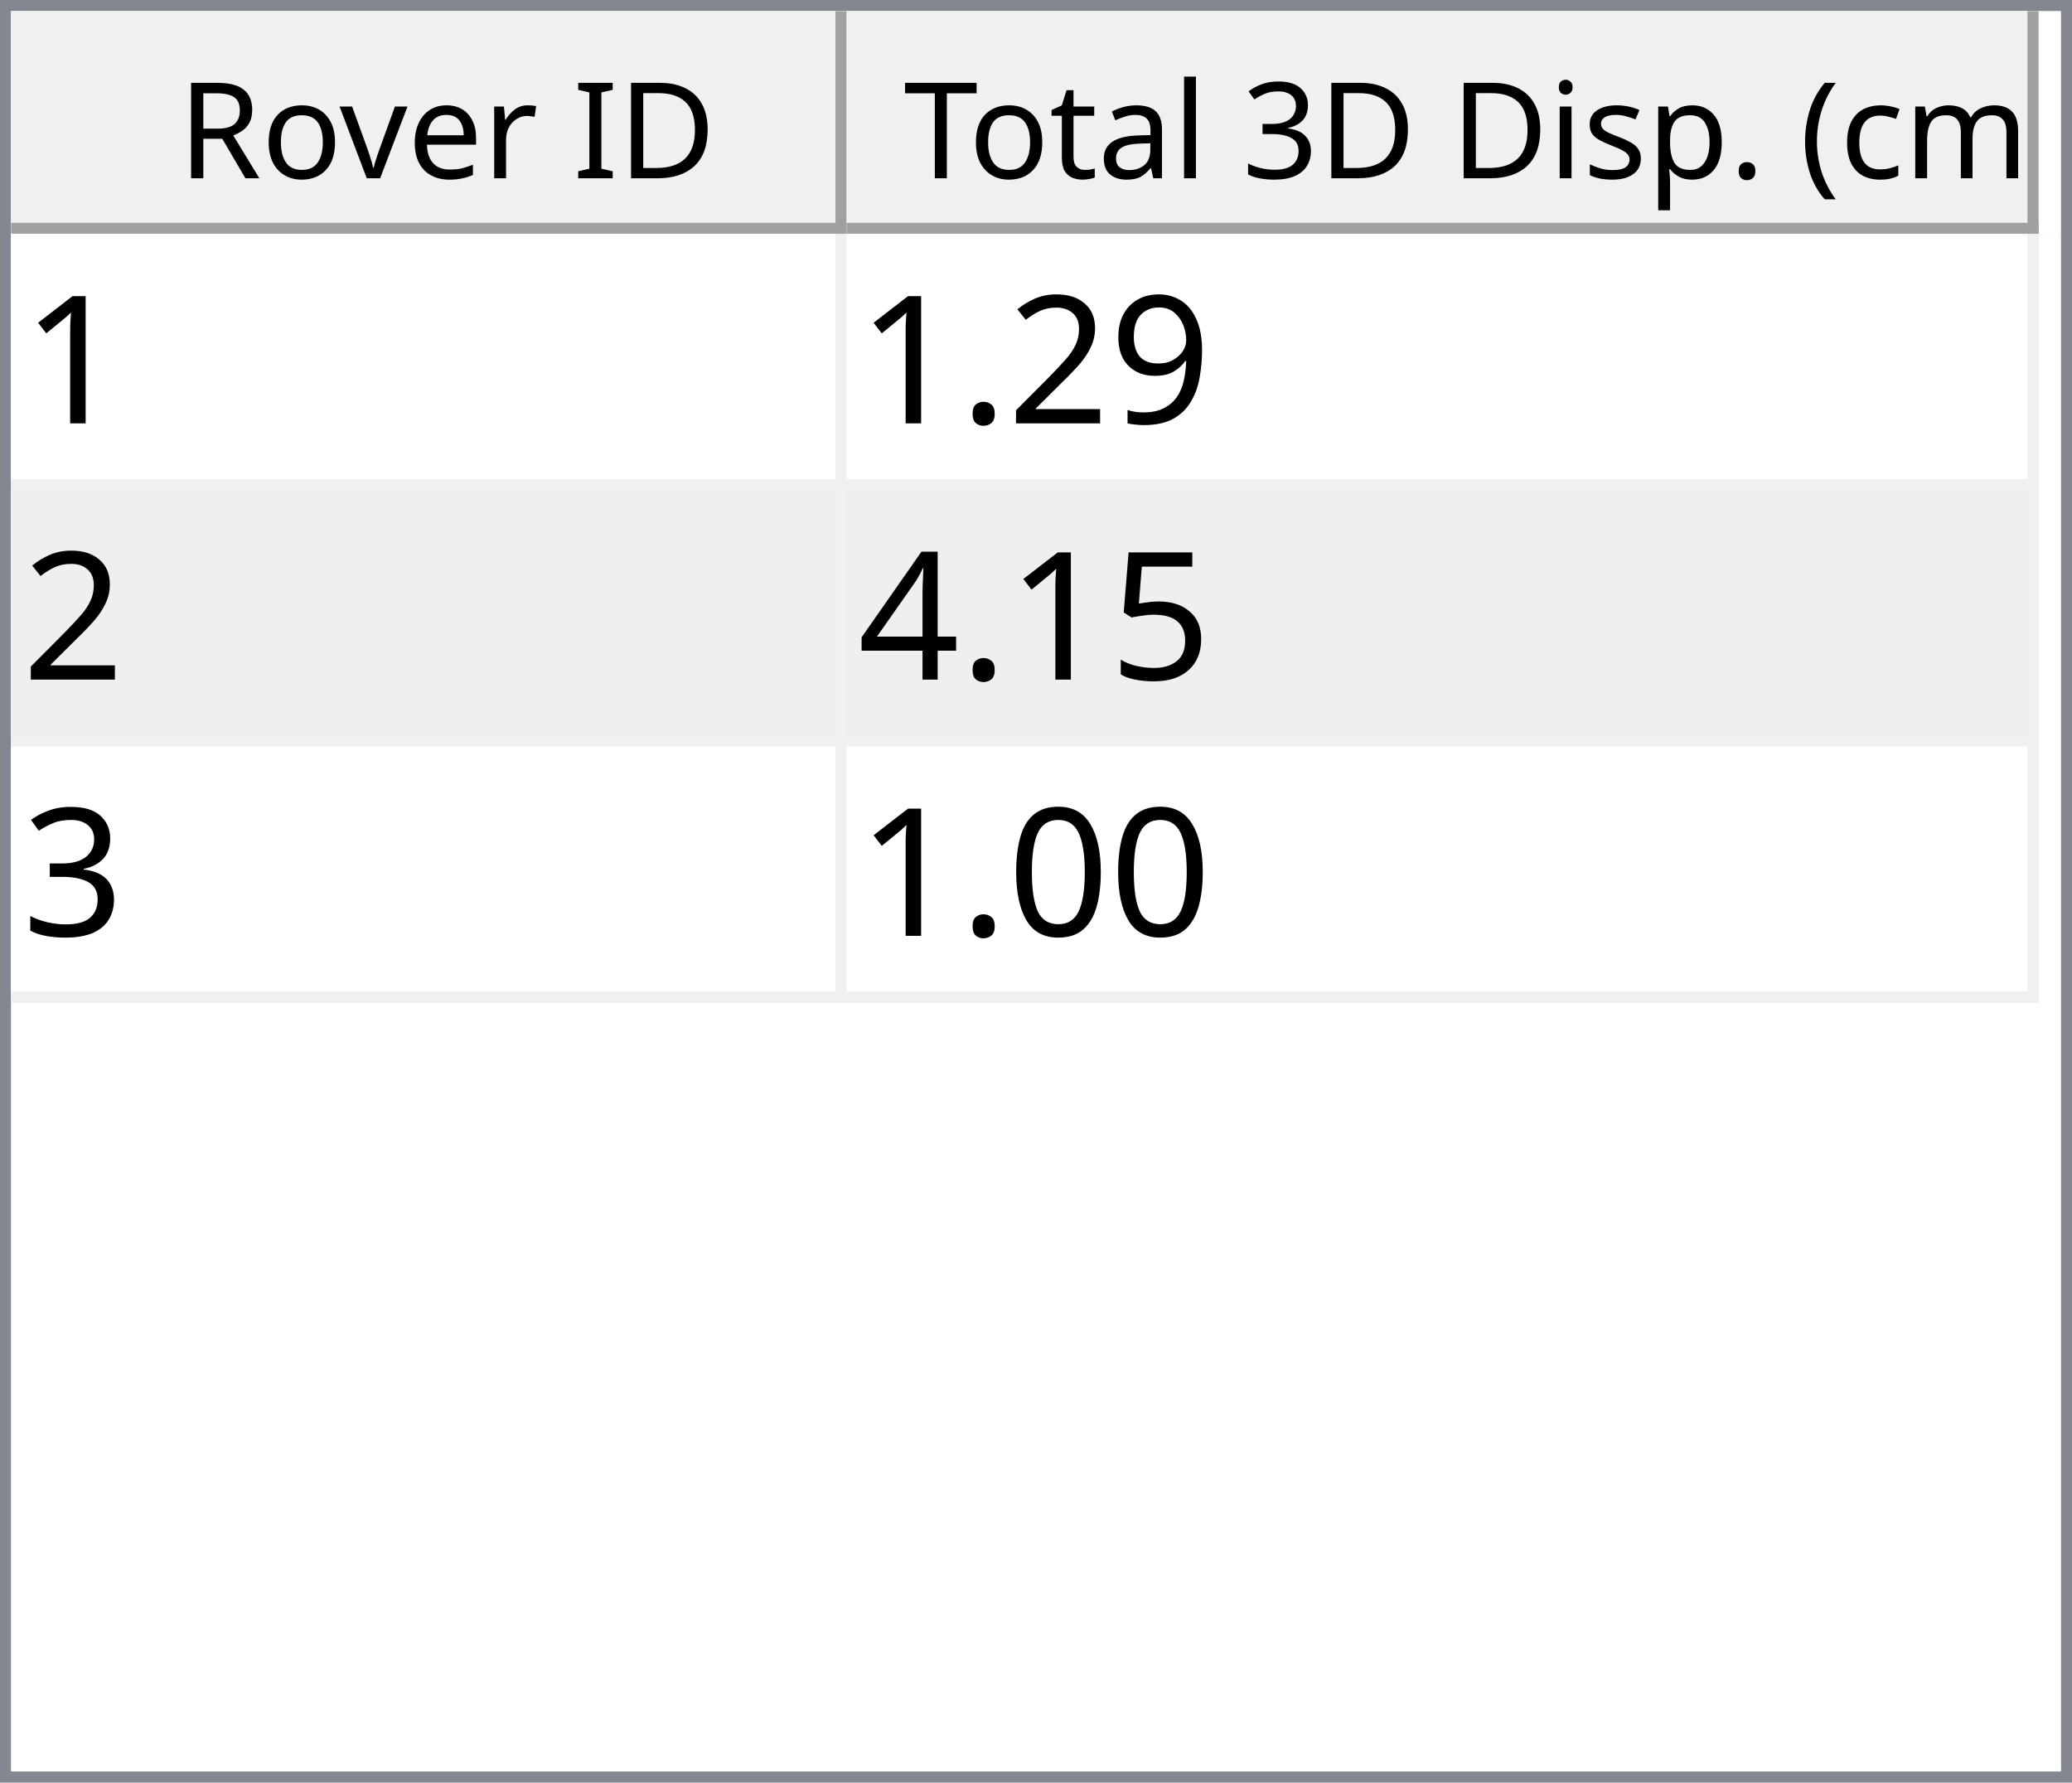
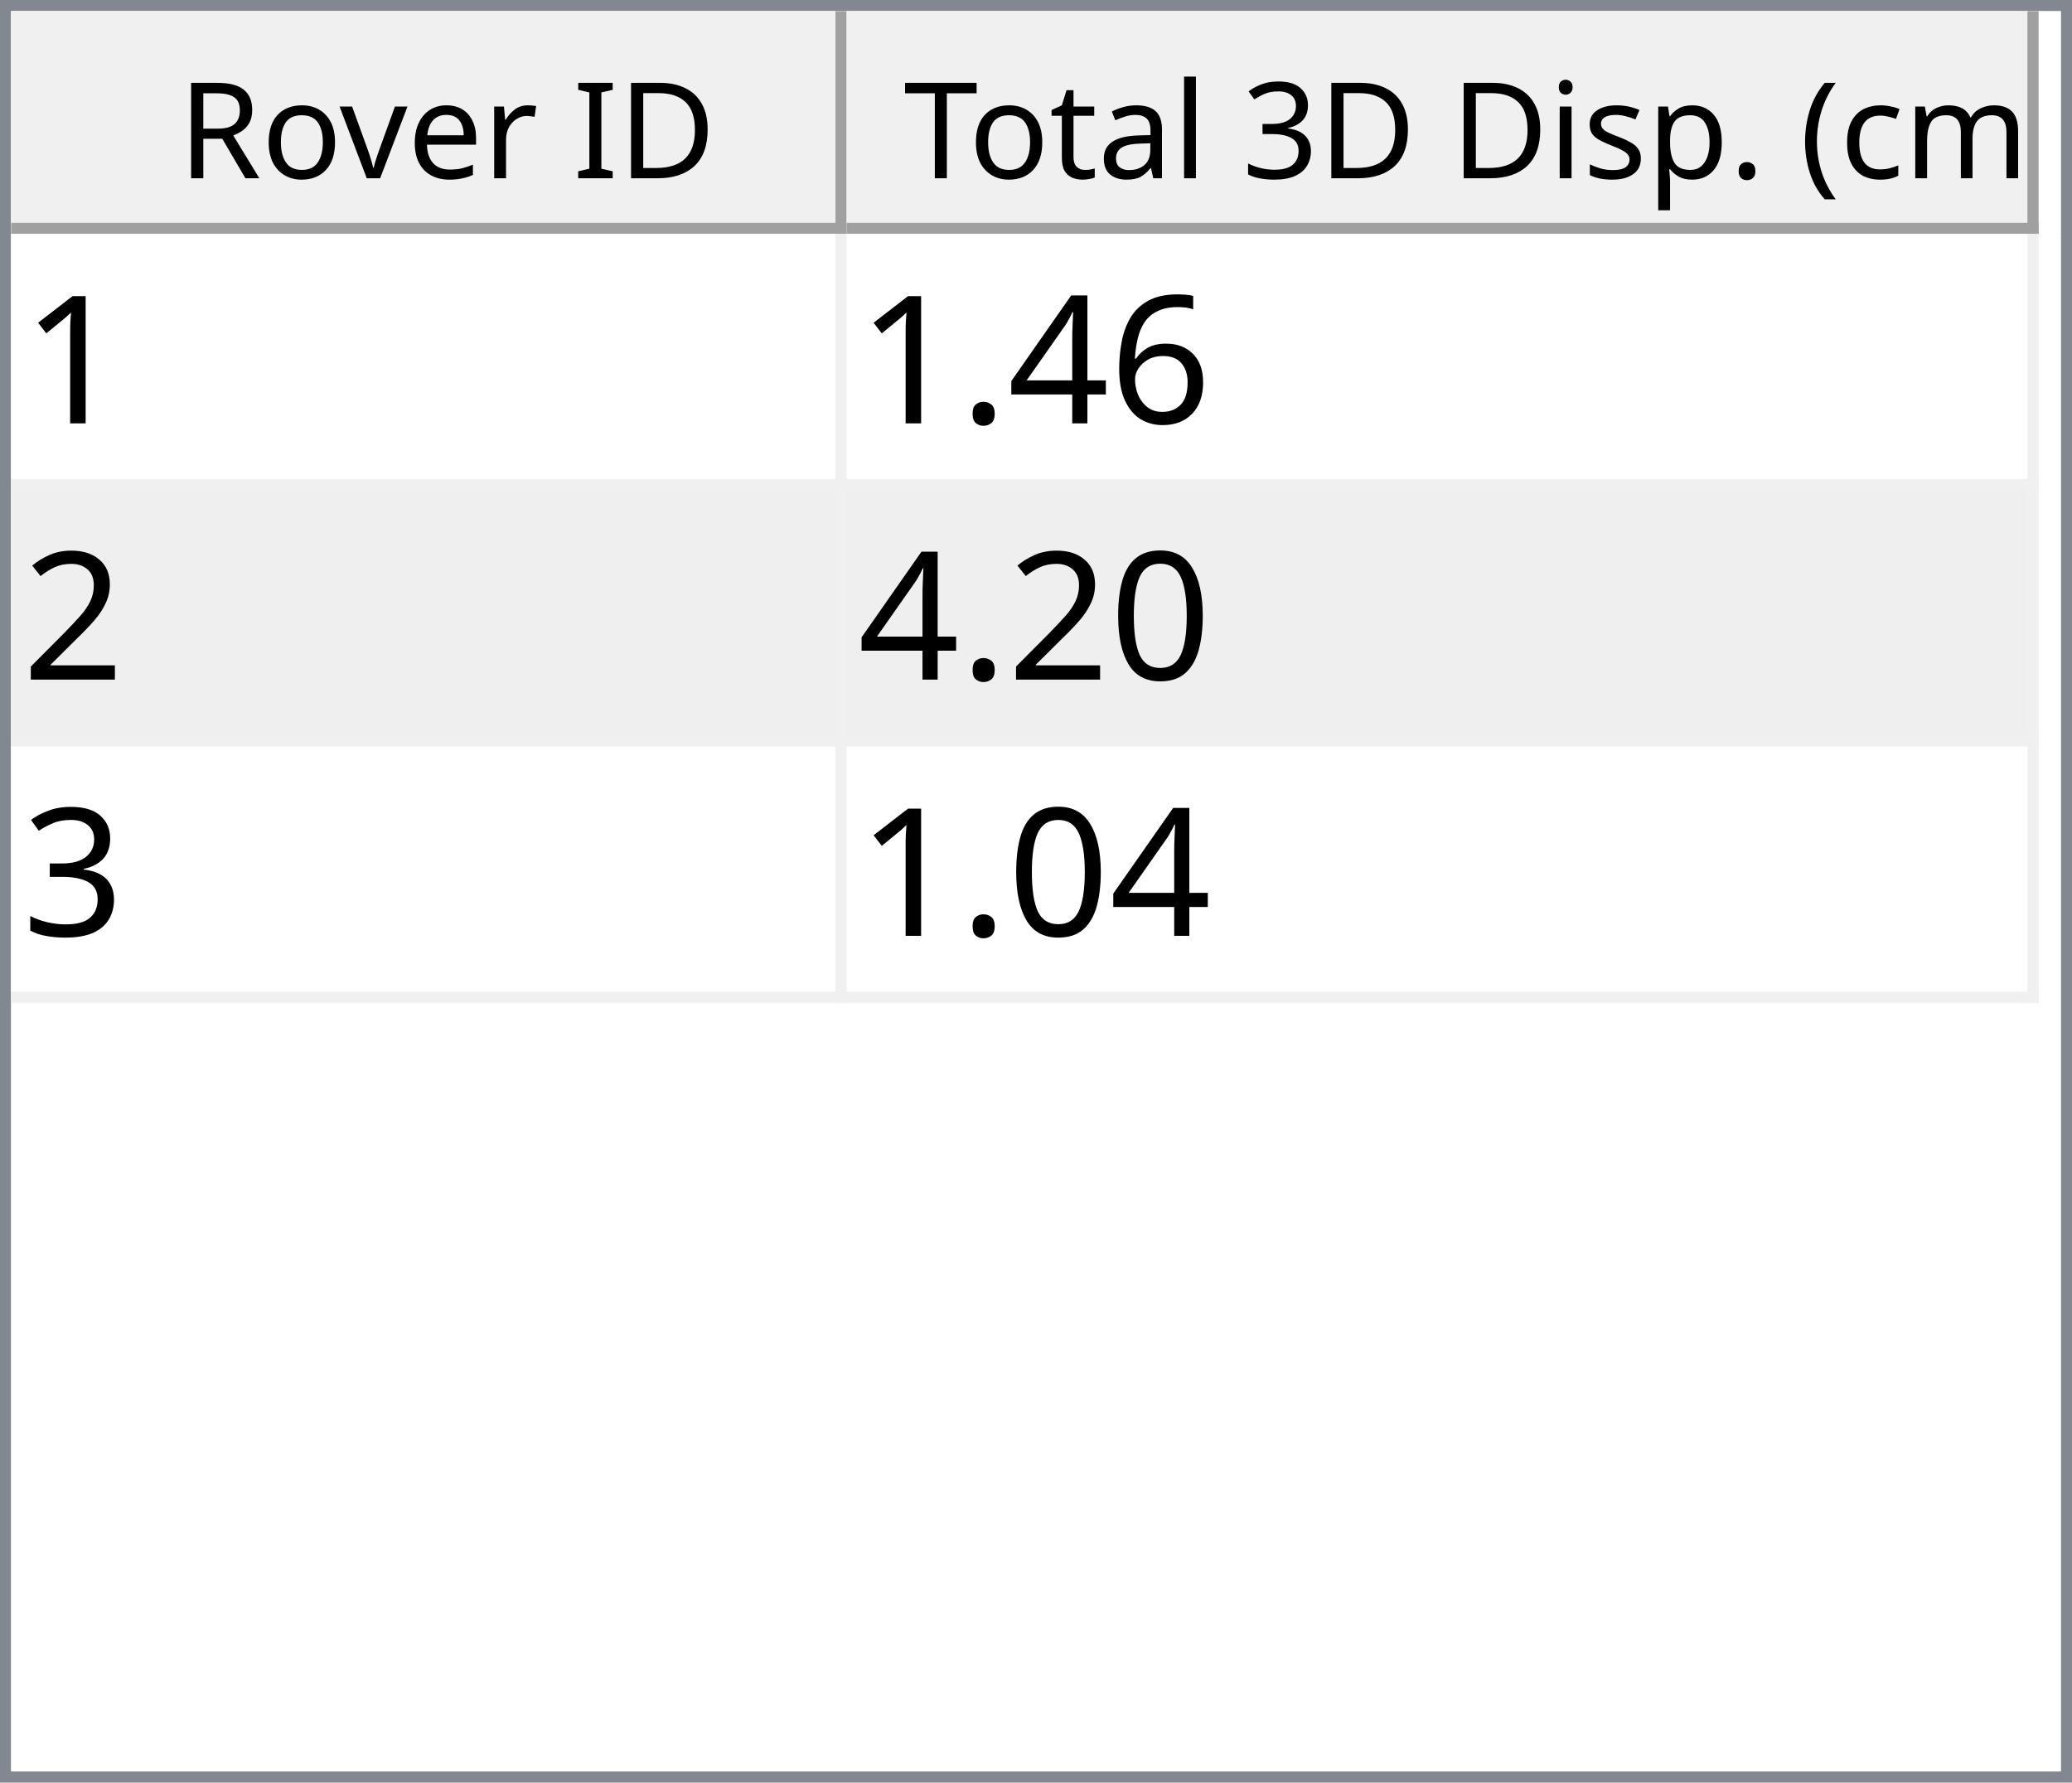
<svg xmlns="http://www.w3.org/2000/svg" style="fill-opacity:1; color-rendering:auto; color-interpolation:auto; text-rendering:auto; stroke:black; stroke-linecap:square; stroke-miterlimit:10; shape-rendering:auto; stroke-opacity:1; fill:black; stroke-dasharray:none; font-weight:normal; stroke-width:1; font-family:'Dialog'; font-style:normal; stroke-linejoin:miter; font-size:12px; stroke-dashoffset:0; image-rendering:auto;" width="186" height="160">
  <defs id="genericDefs" />
  <g>
    <defs id="defs1">
      <clipPath clipPathUnits="userSpaceOnUse" id="clipPath1">
        <path d="M0 0 L186 0 L186 160 L0 160 L0 0 Z" />
      </clipPath>
      <clipPath clipPathUnits="userSpaceOnUse" id="clipPath2">
        <path d="M0 0 L0 160 L186 160 L186 0 Z" />
      </clipPath>
      <clipPath clipPathUnits="userSpaceOnUse" id="clipPath3">
        <path d="M0 0 L0 20 L184 20 L184 0 Z" />
      </clipPath>
      <clipPath clipPathUnits="userSpaceOnUse" id="clipPath4">
        <path d="M0 0 L0 20 L75 20 L75 0 Z" />
      </clipPath>
      <clipPath clipPathUnits="userSpaceOnUse" id="clipPath5">
        <path d="M1 1 L1 19 L74 19 L74 1 Z" />
      </clipPath>
      <clipPath clipPathUnits="userSpaceOnUse" id="clipPath6">
        <path d="M0 0 L0 18 L73 18 L73 0 Z" />
      </clipPath>
      <clipPath clipPathUnits="userSpaceOnUse" id="clipPath7">
        <path d="M-0.5 -0.5 L-0.5 19.5 L74.5 19.5 L74.5 -0.5 Z" />
      </clipPath>
      <clipPath clipPathUnits="userSpaceOnUse" id="clipPath8">
        <path d="M0 0 L0 20 L107 20 L107 0 Z" />
      </clipPath>
      <clipPath clipPathUnits="userSpaceOnUse" id="clipPath9">
        <path d="M1 1 L1 19 L106 19 L106 1 Z" />
      </clipPath>
      <clipPath clipPathUnits="userSpaceOnUse" id="clipPath10">
        <path d="M0 0 L0 18 L105 18 L105 0 Z" />
      </clipPath>
      <clipPath clipPathUnits="userSpaceOnUse" id="clipPath11">
        <path d="M-0.5 -0.5 L-0.5 19.5 L106.5 19.5 L106.5 -0.5 Z" />
      </clipPath>
      <clipPath clipPathUnits="userSpaceOnUse" id="clipPath12">
        <path d="M0 0 L0 138 L184 138 L184 0 Z" />
      </clipPath>
      <clipPath clipPathUnits="userSpaceOnUse" id="clipPath13">
        <path d="M0 0 L0 69 L182 69 L182 0 Z" />
      </clipPath>
      <clipPath clipPathUnits="userSpaceOnUse" id="clipPath14">
        <path d="M-0.5 -0.5 L-0.5 68.5 L181.5 68.5 L181.5 -0.5 Z" />
      </clipPath>
      <clipPath clipPathUnits="userSpaceOnUse" id="clipPath15">
        <path d="M0 0 L0 22 L74 22 L74 0 Z" />
      </clipPath>
      <clipPath clipPathUnits="userSpaceOnUse" id="clipPath16">
        <path d="M0 0 L0 22 L106 22 L106 0 Z" />
      </clipPath>
      <font horiz-adv-x="64.551" id="font1">
        <font-face ascent="107.91" descent="25.098" units-per-em="100" style="font-style:normal; font-family:Segoe UI; font-weight:normal;" />
        <missing-glyph horiz-adv-x="64.551" d="M8.109 0 L8.109 68.266 L56.453 68.266 L56.453 0 L8.109 0 ZM15.328 7.234 L49.219 7.234 L49.219 61.031 L15.328 61.031 L15.328 7.234 Z" />
        <glyph unicode="D" horiz-adv-x="70.117" d="M9.188 0 L9.188 70.016 L28.516 70.016 Q65.531 70.016 65.531 35.891 Q65.531 19.672 55.25 9.836 Q44.969 0 27.734 0 L9.188 0 ZM17.391 62.594 L17.391 7.422 L27.828 7.422 Q41.609 7.422 49.273 14.797 Q56.938 22.172 56.938 35.688 Q56.938 62.594 28.328 62.594 L17.391 62.594 Z" />
        <glyph unicode="I" horiz-adv-x="26.611" d="M17.391 0 L9.188 0 L9.188 70.016 L17.391 70.016 L17.391 0 Z" />
        <glyph unicode=" " horiz-adv-x="27.393" d="" />
        <glyph unicode="r" horiz-adv-x="34.766" d="M34.188 41.891 Q32.078 43.5 28.125 43.5 Q23 43.5 19.555 38.672 Q16.109 33.844 16.109 25.484 L16.109 0 L8.109 0 L8.109 50 L16.109 50 L16.109 39.703 L16.312 39.703 Q18.016 44.969 21.531 47.922 Q25.047 50.875 29.391 50.875 Q32.516 50.875 34.188 50.203 L34.188 41.891 Z" />
        <glyph unicode="e" horiz-adv-x="52.295" d="M48.297 23 L12.984 23 Q13.188 14.656 17.484 10.109 Q21.781 5.562 29.297 5.562 Q37.75 5.562 44.828 11.141 L44.828 3.609 Q38.234 -1.172 27.391 -1.172 Q16.797 -1.172 10.742 5.641 Q4.688 12.453 4.688 24.812 Q4.688 36.469 11.305 43.82 Q17.922 51.172 27.734 51.172 Q37.547 51.172 42.922 44.828 Q48.297 38.484 48.297 27.203 L48.297 23 ZM40.094 29.781 Q40.047 36.719 36.75 40.578 Q33.453 44.438 27.594 44.438 Q21.922 44.438 17.969 40.383 Q14.016 36.328 13.094 29.781 L40.094 29.781 Z" />
        <glyph unicode="v" horiz-adv-x="47.9" d="M47.406 50 L27.484 0 L19.625 0 L0.688 50 L9.469 50 L22.172 13.672 Q23.578 9.672 23.922 6.688 L24.125 6.688 Q24.609 10.453 25.688 13.484 L38.969 50 L47.406 50 Z" />
        <glyph unicode="o" horiz-adv-x="58.594" d="M29 -1.172 Q17.922 -1.172 11.305 5.836 Q4.688 12.844 4.688 24.422 Q4.688 37.016 11.57 44.094 Q18.453 51.172 30.172 51.172 Q41.359 51.172 47.633 44.289 Q53.906 37.406 53.906 25.203 Q53.906 13.234 47.141 6.031 Q40.375 -1.172 29 -1.172 ZM29.594 44.438 Q21.875 44.438 17.383 39.188 Q12.891 33.938 12.891 24.703 Q12.891 15.828 17.43 10.695 Q21.969 5.562 29.594 5.562 Q37.359 5.562 41.531 10.594 Q45.703 15.625 45.703 24.906 Q45.703 34.281 41.531 39.359 Q37.359 44.438 29.594 44.438 Z" />
        <glyph unicode="R" horiz-adv-x="59.814" d="M59.375 0 L49.609 0 L37.891 19.625 Q36.281 22.359 34.766 24.289 Q33.25 26.219 31.664 27.438 Q30.078 28.656 28.25 29.219 Q26.422 29.781 24.125 29.781 L17.391 29.781 L17.391 0 L9.188 0 L9.188 70.016 L30.078 70.016 Q34.672 70.016 38.555 68.867 Q42.438 67.719 45.289 65.375 Q48.141 63.031 49.758 59.547 Q51.375 56.062 51.375 51.375 Q51.375 47.703 50.273 44.656 Q49.172 41.609 47.148 39.211 Q45.125 36.812 42.266 35.133 Q39.406 33.453 35.844 32.516 L35.844 32.328 Q37.594 31.547 38.891 30.547 Q40.188 29.547 41.359 28.18 Q42.531 26.812 43.68 25.078 Q44.828 23.344 46.234 21.047 L59.375 0 ZM17.391 62.594 L17.391 37.203 L28.516 37.203 Q31.594 37.203 34.203 38.133 Q36.812 39.062 38.719 40.797 Q40.625 42.531 41.703 45.047 Q42.781 47.562 42.781 50.688 Q42.781 56.297 39.141 59.445 Q35.5 62.594 28.609 62.594 L17.391 62.594 Z" />
        <glyph unicode=")" horiz-adv-x="30.176" d="M8.297 -15.922 L1.172 -15.922 Q16.406 2.344 16.406 26.812 Q16.406 51.469 1.078 70.016 L8.297 70.016 Q23.531 52.156 23.531 26.703 Q23.531 1.375 8.297 -15.922 Z" />
        <glyph unicode="m" horiz-adv-x="86.133" d="M79.109 0 L71.094 0 L71.094 28.719 Q71.094 37.016 68.531 40.727 Q65.969 44.438 59.906 44.438 Q54.781 44.438 51.195 39.75 Q47.609 35.062 47.609 28.516 L47.609 0 L39.594 0 L39.594 29.688 Q39.594 44.438 28.219 44.438 Q22.953 44.438 19.531 40.016 Q16.109 35.594 16.109 28.516 L16.109 0 L8.109 0 L8.109 50 L16.109 50 L16.109 42.094 L16.312 42.094 Q21.625 51.172 31.844 51.172 Q36.969 51.172 40.773 48.312 Q44.578 45.453 46 40.828 Q51.562 51.172 62.594 51.172 Q79.109 51.172 79.109 30.812 L79.109 0 Z" />
        <glyph unicode="c" horiz-adv-x="46.191" d="M42.188 2.297 Q36.422 -1.172 28.516 -1.172 Q17.828 -1.172 11.258 5.789 Q4.688 12.75 4.688 23.828 Q4.688 36.188 11.766 43.68 Q18.844 51.172 30.672 51.172 Q37.25 51.172 42.281 48.734 L42.281 40.531 Q36.719 44.438 30.375 44.438 Q22.703 44.438 17.797 38.945 Q12.891 33.453 12.891 24.516 Q12.891 15.719 17.508 10.641 Q22.125 5.562 29.891 5.562 Q36.422 5.562 42.188 9.906 L42.188 2.297 Z" />
        <glyph unicode="(" horiz-adv-x="30.176" d="M29.109 -15.922 L21.969 -15.922 Q6.844 1.375 6.844 26.703 Q6.844 52.156 21.969 70.016 L29.203 70.016 Q13.875 51.469 13.875 26.812 Q13.875 2.344 29.109 -15.922 Z" />
        <glyph unicode="." horiz-adv-x="21.68" d="M10.891 -1.078 Q8.641 -1.078 7.055 0.539 Q5.469 2.156 5.469 4.391 Q5.469 6.641 7.055 8.273 Q8.641 9.906 10.891 9.906 Q13.188 9.906 14.797 8.273 Q16.406 6.641 16.406 4.391 Q16.406 2.156 14.797 0.539 Q13.188 -1.078 10.891 -1.078 Z" />
        <glyph unicode="p" horiz-adv-x="58.789" d="M16.312 7.234 L16.109 7.234 L16.109 -23 L8.109 -23 L8.109 50 L16.109 50 L16.109 41.219 L16.312 41.219 Q22.219 51.172 33.594 51.172 Q43.266 51.172 48.688 44.461 Q54.109 37.75 54.109 26.469 Q54.109 13.922 48 6.375 Q41.891 -1.172 31.297 -1.172 Q21.578 -1.172 16.312 7.234 ZM16.109 27.391 L16.109 20.406 Q16.109 14.203 20.141 9.883 Q24.172 5.562 30.375 5.562 Q37.641 5.562 41.773 11.133 Q45.906 16.703 45.906 26.609 Q45.906 34.969 42.047 39.703 Q38.188 44.438 31.594 44.438 Q24.609 44.438 20.359 39.578 Q16.109 34.719 16.109 27.391 Z" />
        <glyph unicode="s" horiz-adv-x="42.432" d="M5.078 1.812 L5.078 10.406 Q11.625 5.562 19.484 5.562 Q30.031 5.562 30.031 12.594 Q30.031 14.594 29.125 15.992 Q28.219 17.391 26.68 18.461 Q25.141 19.531 23.07 20.383 Q21 21.234 18.609 22.172 Q15.281 23.484 12.766 24.828 Q10.25 26.172 8.57 27.859 Q6.891 29.547 6.031 31.695 Q5.172 33.844 5.172 36.719 Q5.172 40.234 6.789 42.945 Q8.406 45.656 11.086 47.484 Q13.766 49.312 17.211 50.242 Q20.656 51.172 24.312 51.172 Q30.812 51.172 35.938 48.922 L35.938 40.828 Q30.422 44.438 23.25 44.438 Q21 44.438 19.195 43.922 Q17.391 43.406 16.094 42.477 Q14.797 41.547 14.086 40.258 Q13.375 38.969 13.375 37.406 Q13.375 35.453 14.086 34.133 Q14.797 32.812 16.164 31.789 Q17.531 30.766 19.484 29.938 Q21.438 29.109 23.922 28.125 Q27.25 26.859 29.883 25.516 Q32.516 24.172 34.375 22.484 Q36.234 20.797 37.234 18.602 Q38.234 16.406 38.234 13.375 Q38.234 9.672 36.602 6.938 Q34.969 4.203 32.234 2.398 Q29.5 0.594 25.93 -0.289 Q22.359 -1.172 18.453 -1.172 Q10.75 -1.172 5.078 1.812 Z" />
        <glyph unicode="i" horiz-adv-x="24.219" d="M12.203 62.703 Q10.062 62.703 8.547 64.164 Q7.031 65.625 7.031 67.875 Q7.031 70.125 8.547 71.609 Q10.062 73.094 12.203 73.094 Q14.406 73.094 15.945 71.609 Q17.484 70.125 17.484 67.875 Q17.484 65.719 15.945 64.211 Q14.406 62.703 12.203 62.703 ZM16.109 0 L8.109 0 L8.109 50 L16.109 50 L16.109 0 Z" />
        <glyph unicode="3" horiz-adv-x="53.906" d="M46.531 19.828 Q46.531 15.094 44.75 11.211 Q42.969 7.328 39.719 4.57 Q36.469 1.812 31.93 0.297 Q27.391 -1.219 21.922 -1.219 Q11.922 -1.219 6 2.594 L6 11.188 Q13.094 5.609 22.219 5.609 Q25.875 5.609 28.828 6.539 Q31.781 7.469 33.906 9.227 Q36.031 10.984 37.18 13.477 Q38.328 15.969 38.328 19.094 Q38.328 32.812 18.797 32.812 L12.984 32.812 L12.984 39.594 L18.5 39.594 Q35.797 39.594 35.797 52.484 Q35.797 64.406 22.609 64.406 Q15.188 64.406 8.688 59.422 L8.688 67.188 Q15.375 71.188 24.609 71.188 Q29 71.188 32.57 69.969 Q36.141 68.75 38.68 66.555 Q41.219 64.359 42.609 61.281 Q44 58.203 44 54.5 Q44 40.672 30.031 36.719 L30.031 36.531 Q33.594 36.141 36.625 34.797 Q39.656 33.453 41.852 31.305 Q44.047 29.156 45.289 26.25 Q46.531 23.344 46.531 19.828 Z" />
        <glyph unicode="l" horiz-adv-x="24.219" d="M16.109 0 L8.109 0 L8.109 74.031 L16.109 74.031 L16.109 0 Z" />
        <glyph unicode="a" horiz-adv-x="50.879" d="M43.891 0 L35.891 0 L35.891 7.812 L35.688 7.812 Q30.469 -1.172 20.312 -1.172 Q12.844 -1.172 8.617 2.781 Q4.391 6.734 4.391 13.281 Q4.391 27.297 20.906 29.594 L35.891 31.688 Q35.891 44.438 25.594 44.438 Q16.547 44.438 9.281 38.281 L9.281 46.484 Q16.656 51.172 26.266 51.172 Q43.891 51.172 43.891 32.516 L43.891 0 ZM35.891 25.297 L23.828 23.641 Q18.266 22.859 15.43 20.875 Q12.594 18.891 12.594 13.875 Q12.594 10.203 15.211 7.883 Q17.828 5.562 22.172 5.562 Q28.125 5.562 32.008 9.742 Q35.891 13.922 35.891 20.312 L35.891 25.297 Z" />
        <glyph unicode="t" horiz-adv-x="33.887" d="M31.297 0.484 Q28.469 -1.078 23.828 -1.078 Q10.688 -1.078 10.688 13.578 L10.688 43.172 L2.094 43.172 L2.094 50 L10.688 50 L10.688 62.203 L18.703 64.797 L18.703 50 L31.297 50 L31.297 43.172 L18.703 43.172 L18.703 14.984 Q18.703 9.969 20.414 7.82 Q22.125 5.672 26.078 5.672 Q29.109 5.672 31.297 7.328 L31.297 0.484 Z" />
        <glyph unicode="T" horiz-adv-x="52.393" d="M50.594 62.594 L30.375 62.594 L30.375 0 L22.172 0 L22.172 62.594 L2 62.594 L2 70.016 L50.594 70.016 L50.594 62.594 Z" />
      </font>
      <font horiz-adv-x="75.0" id="font2">
        <font-face ascent="100.537" descent="21.973" units-per-em="100" style="font-style:normal; font-family:sans-serif; font-weight:normal;" />
        <missing-glyph horiz-adv-x="75.0" d="M12.5 0 L12.5 62.5 L62.5 62.5 L62.5 0 L12.5 0 ZM14.062 1.562 L60.938 1.562 L60.938 60.938 L14.062 60.938 L14.062 1.562 Z" />
        <glyph unicode="1" horiz-adv-x="55.615" d="M37.25 0 L28.469 0 L28.469 56 Q25.297 52.984 20.141 49.953 Q14.984 46.922 10.891 45.406 L10.891 53.906 Q18.266 57.375 23.781 62.305 Q29.297 67.234 31.594 71.875 L37.25 71.875 L37.25 0 Z" />
-         <glyph unicode="9" horiz-adv-x="55.615" d="M5.469 16.547 L13.922 17.328 Q14.984 11.375 18.016 8.688 Q21.047 6 25.781 6 Q29.828 6 32.883 7.859 Q35.938 9.719 37.891 12.82 Q39.844 15.922 41.164 21.195 Q42.484 26.469 42.484 31.938 Q42.484 32.516 42.438 33.688 Q39.797 29.5 35.234 26.883 Q30.672 24.266 25.344 24.266 Q16.453 24.266 10.305 30.711 Q4.156 37.156 4.156 47.703 Q4.156 58.594 10.578 65.234 Q17 71.875 26.656 71.875 Q33.641 71.875 39.43 68.117 Q45.219 64.359 48.219 57.398 Q51.219 50.438 51.219 37.25 Q51.219 23.531 48.242 15.406 Q45.266 7.281 39.383 3.031 Q33.5 -1.219 25.594 -1.219 Q17.188 -1.219 11.867 3.445 Q6.547 8.109 5.469 16.547 ZM41.453 48.141 Q41.453 55.719 37.43 60.156 Q33.406 64.594 27.734 64.594 Q21.875 64.594 17.531 59.812 Q13.188 55.031 13.188 47.406 Q13.188 40.578 17.312 36.305 Q21.438 32.031 27.484 32.031 Q33.594 32.031 37.523 36.305 Q41.453 40.578 41.453 48.141 Z" />
+         <glyph unicode="6" horiz-adv-x="55.615" d="M49.75 54.047 L41.016 53.375 Q39.844 58.547 37.703 60.891 Q34.125 64.656 28.906 64.656 Q24.703 64.656 21.531 62.312 Q17.391 59.281 14.992 53.469 Q12.594 47.656 12.5 36.922 Q15.672 41.75 20.266 44.094 Q24.859 46.438 29.891 46.438 Q38.672 46.438 44.852 39.969 Q51.031 33.5 51.031 23.25 Q51.031 16.5 48.125 10.719 Q45.219 4.938 40.141 1.859 Q35.062 -1.219 28.609 -1.219 Q17.625 -1.219 10.695 6.859 Q3.766 14.938 3.766 33.5 Q3.766 54.25 11.422 63.672 Q18.109 71.875 29.438 71.875 Q37.891 71.875 43.289 67.141 Q48.688 62.406 49.75 54.047 ZM13.875 23.188 Q13.875 18.656 15.797 14.508 Q17.719 10.359 21.188 8.18 Q24.656 6 28.469 6 Q34.031 6 38.039 10.492 Q42.047 14.984 42.047 22.703 Q42.047 30.125 38.086 34.398 Q34.125 38.672 28.125 38.672 Q22.172 38.672 18.023 34.398 Q13.875 30.125 13.875 23.188 Z" />
+         <glyph unicode="4" horiz-adv-x="55.615" d="M32.328 0 L32.328 17.141 L1.266 17.141 L1.266 25.203 L33.938 71.578 L41.109 71.578 L41.109 25.203 L50.781 25.203 L50.781 17.141 L41.109 17.141 L41.109 0 L32.328 0 ZM32.328 25.203 L32.328 57.469 L9.906 25.203 L32.328 25.203 Z" />
+         <glyph unicode="." horiz-adv-x="27.783" d="M9.078 0 L9.078 10.016 L19.094 10.016 L19.094 0 L9.078 0 Z" />
        <glyph unicode="2" horiz-adv-x="55.615" d="M50.344 8.453 L50.344 0 L3.031 0 Q2.938 3.172 4.047 6.109 Q5.859 10.938 9.836 15.625 Q13.812 20.312 21.344 26.469 Q33.016 36.031 37.117 41.625 Q41.219 47.219 41.219 52.203 Q41.219 57.422 37.477 61.008 Q33.734 64.594 27.734 64.594 Q21.391 64.594 17.578 60.789 Q13.766 56.984 13.719 50.25 L4.688 51.172 Q5.609 61.281 11.664 66.578 Q17.719 71.875 27.938 71.875 Q38.234 71.875 44.242 66.164 Q50.25 60.453 50.25 52 Q50.25 47.703 48.492 43.555 Q46.734 39.406 42.656 34.812 Q38.578 30.219 29.109 22.219 Q21.188 15.578 18.945 13.211 Q16.703 10.844 15.234 8.453 L50.344 8.453 Z" />
-         <glyph unicode="." horiz-adv-x="27.783" d="M9.078 0 L9.078 10.016 L19.094 10.016 L19.094 0 L9.078 0 Z" />
-         <glyph unicode="5" horiz-adv-x="55.615" d="M4.156 18.75 L13.375 19.531 Q14.406 12.797 18.141 9.398 Q21.875 6 27.156 6 Q33.5 6 37.891 10.789 Q42.281 15.578 42.281 23.484 Q42.281 31 38.062 35.352 Q33.844 39.703 27 39.703 Q22.75 39.703 19.336 37.773 Q15.922 35.844 13.969 32.766 L5.719 33.844 L12.641 70.609 L48.25 70.609 L48.25 62.203 L19.672 62.203 L15.828 42.969 Q22.266 47.469 29.344 47.469 Q38.719 47.469 45.164 40.969 Q51.609 34.469 51.609 24.266 Q51.609 14.547 45.953 7.469 Q39.062 -1.219 27.156 -1.219 Q17.391 -1.219 11.211 4.25 Q5.031 9.719 4.156 18.75 Z" />
-         <glyph unicode="4" horiz-adv-x="55.615" d="M32.328 0 L32.328 17.141 L1.266 17.141 L1.266 25.203 L33.938 71.578 L41.109 71.578 L41.109 25.203 L50.781 25.203 L50.781 17.141 L41.109 17.141 L41.109 0 L32.328 0 ZM32.328 25.203 L32.328 57.469 L9.906 25.203 L32.328 25.203 Z" />
+         <glyph unicode="0" horiz-adv-x="55.615" d="M4.156 35.297 Q4.156 48 6.766 55.742 Q9.375 63.484 14.523 67.68 Q19.672 71.875 27.484 71.875 Q33.25 71.875 37.594 69.555 Q41.938 67.234 44.773 62.867 Q47.609 58.5 49.219 52.227 Q50.828 45.953 50.828 35.297 Q50.828 22.703 48.242 14.969 Q45.656 7.234 40.508 3.008 Q35.359 -1.219 27.484 -1.219 Q17.141 -1.219 11.234 6.203 Q4.156 15.141 4.156 35.297 ZM13.188 35.297 Q13.188 17.672 17.312 11.836 Q21.438 6 27.484 6 Q33.547 6 37.672 11.859 Q41.797 17.719 41.797 35.297 Q41.797 52.984 37.672 58.789 Q33.547 64.594 27.391 64.594 Q21.344 64.594 17.719 59.469 Q13.188 52.938 13.188 35.297 Z" />
        <glyph unicode="3" horiz-adv-x="55.615" d="M4.203 18.891 L12.984 20.062 Q14.5 12.594 18.141 9.297 Q21.781 6 27 6 Q33.203 6 37.477 10.297 Q41.75 14.594 41.75 20.953 Q41.75 27 37.797 30.93 Q33.844 34.859 27.734 34.859 Q25.25 34.859 21.531 33.891 L22.516 41.609 Q23.391 41.5 23.922 41.5 Q29.547 41.5 34.039 44.43 Q38.531 47.359 38.531 53.469 Q38.531 58.297 35.258 61.477 Q31.984 64.656 26.812 64.656 Q21.688 64.656 18.266 61.43 Q14.844 58.203 13.875 51.766 L5.078 53.328 Q6.688 62.156 12.398 67.016 Q18.109 71.875 26.609 71.875 Q32.469 71.875 37.398 69.359 Q42.328 66.844 44.945 62.5 Q47.562 58.156 47.562 53.266 Q47.562 48.641 45.07 44.828 Q42.578 41.016 37.703 38.766 Q44.047 37.312 47.562 32.695 Q51.078 28.078 51.078 21.141 Q51.078 11.766 44.242 5.25 Q37.406 -1.266 26.953 -1.266 Q17.531 -1.266 11.305 4.352 Q5.078 9.969 4.203 18.891 Z" />
-         <glyph unicode="0" horiz-adv-x="55.615" d="M4.156 35.297 Q4.156 48 6.766 55.742 Q9.375 63.484 14.523 67.68 Q19.672 71.875 27.484 71.875 Q33.25 71.875 37.594 69.555 Q41.938 67.234 44.773 62.867 Q47.609 58.5 49.219 52.227 Q50.828 45.953 50.828 35.297 Q50.828 22.703 48.242 14.969 Q45.656 7.234 40.508 3.008 Q35.359 -1.219 27.484 -1.219 Q17.141 -1.219 11.234 6.203 Q4.156 15.141 4.156 35.297 ZM13.188 35.297 Q13.188 17.672 17.312 11.836 Q21.438 6 27.484 6 Q33.547 6 37.672 11.859 Q41.797 17.719 41.797 35.297 Q41.797 52.984 37.672 58.789 Q33.547 64.594 27.391 64.594 Q21.344 64.594 17.719 59.469 Q13.188 52.938 13.188 35.297 Z" />
      </font>
    </defs>
    <g style="fill:white; stroke:white;">
      <rect x="0" y="0" width="186" style="clip-path:url(#clipPath1); stroke:none;" height="160" />
    </g>
    <g style="fill:white; text-rendering:optimizeSpeed; color-rendering:optimizeSpeed; image-rendering:optimizeSpeed; shape-rendering:crispEdges; stroke:white; color-interpolation:sRGB;">
      <rect x="0" width="186" height="160" y="0" style="stroke:none;" />
      <path style="stroke:none;" d="M0 160 L186 160 L186 0 L0 0 Z" />
    </g>
    <g style="fill:rgb(240,240,240); font-family:'Segoe UI'; stroke:rgb(240,240,240);">
      <rect x="0" y="0" width="186" style="clip-path:url(#clipPath2); stroke:none;" height="160" />
    </g>
    <g style="fill:rgb(130,135,144); font-family:'Segoe UI'; stroke:rgb(130,135,144);">
      <path d="M0 0 L186 0 L186 160 L0 160 L0 0 ZM1 1 L185 1 L185 159 L1 159 L1 1 Z" style="fill-rule:evenodd; clip-path:url(#clipPath2); stroke:none;" />
    </g>
    <g style="fill:white; font-family:'Segoe UI'; stroke:white;" transform="translate(1,1)">
      <rect x="0" y="0" width="184" style="clip-path:url(#clipPath3); stroke:none;" height="20" />
    </g>
    <g style="fill:rgb(240,240,240); font-family:'Segoe UI'; stroke:rgb(240,240,240);" transform="translate(1,1)">
      <rect x="0" y="0" width="75" style="clip-path:url(#clipPath4); stroke:none;" height="20" />
    </g>
    <g style="font-family:'Segoe UI';" transform="translate(2,2)">
      <text x="14" xml:space="preserve" y="14" style="clip-path:url(#clipPath6); stroke:none;">Rover ID</text>
    </g>
    <g style="fill:rgb(160,160,160); font-family:'Segoe UI'; stroke:rgb(160,160,160); stroke-linejoin:bevel;" transform="translate(1.5,1.5)">
      <line x1="74" x2="74" y1="0" style="fill:none; clip-path:url(#clipPath7);" y2="19" />
    </g>
    <g style="fill:rgb(160,160,160); font-family:'Segoe UI'; stroke:rgb(160,160,160); stroke-linejoin:bevel;" transform="matrix(1,0,0,1,1,1) translate(0.5,0.5)">
      <line x1="0" x2="74" y1="19" style="fill:none; clip-path:url(#clipPath7);" y2="19" />
    </g>
    <g style="fill:rgb(240,240,240); font-family:'Segoe UI'; stroke:rgb(240,240,240);" transform="translate(76,1)">
      <rect x="0" y="0" width="107" style="clip-path:url(#clipPath8); stroke:none;" height="20" />
    </g>
    <g style="font-family:'Segoe UI';" transform="translate(77,2)">
      <text x="1" xml:space="preserve" y="14" style="clip-path:url(#clipPath10); stroke:none;"> Total 3D Disp. (cm)</text>
    </g>
    <g style="fill:rgb(160,160,160); font-family:'Segoe UI'; stroke:rgb(160,160,160); stroke-linejoin:bevel;" transform="translate(76.5,1.5)">
      <line x1="106" x2="106" y1="0" style="fill:none; clip-path:url(#clipPath11);" y2="19" />
    </g>
    <g style="fill:rgb(160,160,160); font-family:'Segoe UI'; stroke:rgb(160,160,160); stroke-linejoin:bevel;" transform="matrix(1,0,0,1,76,1) translate(0.5,0.5)">
      <line x1="0" x2="106" y1="19" style="fill:none; clip-path:url(#clipPath11);" y2="19" />
    </g>
    <g style="fill:white; font-family:'Segoe UI'; stroke:white;" transform="translate(1,21)">
      <rect x="0" y="0" width="184" style="clip-path:url(#clipPath12); stroke:none;" height="138" />
    </g>
    <g style="fill:rgb(240,240,240); font-size:16px; font-family:sans-serif; stroke:rgb(240,240,240);" transform="translate(1,21)">
      <rect x="0" y="0" width="182" style="clip-path:url(#clipPath13); stroke:none;" height="69" />
      <line transform="translate(0.5,0.5)" x1="0" x2="181" y1="22" style="clip-path:url(#clipPath14); fill:none; stroke-linejoin:bevel;" y2="22" />
    </g>
    <g transform="matrix(1,0,0,1,1,21) translate(0.5,0.5)" style="fill:rgb(240,240,240); font-size:16px; font-family:sans-serif; stroke:rgb(240,240,240); stroke-linejoin:bevel;">
      <line x1="0" x2="181" y1="45" style="fill:none; clip-path:url(#clipPath14);" y2="45" />
    </g>
    <g transform="matrix(1,0,0,1,1,21) translate(0.5,0.5)" style="fill:rgb(240,240,240); font-size:16px; font-family:sans-serif; stroke:rgb(240,240,240); stroke-linejoin:bevel;">
      <line x1="0" x2="181" y1="68" style="fill:none; clip-path:url(#clipPath14);" y2="68" />
    </g>
    <g transform="matrix(1,0,0,1,1,21) translate(0.5,0.5)" style="fill:rgb(240,240,240); font-size:16px; font-family:sans-serif; stroke:rgb(240,240,240); stroke-linejoin:bevel;">
      <line x1="74" x2="74" y1="0" style="fill:none; clip-path:url(#clipPath14);" y2="68" />
    </g>
    <g transform="matrix(1,0,0,1,1,21) translate(0.5,0.5)" style="fill:rgb(240,240,240); font-size:16px; font-family:sans-serif; stroke:rgb(240,240,240); stroke-linejoin:bevel;">
      <line x1="181" x2="181" y1="0" style="fill:none; clip-path:url(#clipPath14);" y2="68" />
    </g>
    <g style="fill:white; font-size:16px; font-family:sans-serif; stroke:white;" transform="matrix(1,0,0,1,1,21)">
      <rect x="0" y="0" width="74" style="clip-path:url(#clipPath15); stroke:none;" height="22" />
      <text x="1" y="17" style="fill:black; clip-path:url(#clipPath15); stroke:none;" xml:space="preserve">1</text>
    </g>
    <g style="fill:white; font-size:16px; font-family:sans-serif; stroke:white;" transform="matrix(1,0,0,1,1,21) translate(75,0)">
      <rect x="0" y="0" width="106" style="clip-path:url(#clipPath16); stroke:none;" height="22" />
-       <text x="1" y="17" style="fill:black; clip-path:url(#clipPath16); stroke:none;" xml:space="preserve">1.29</text>
+       <text x="1" y="17" style="fill:black; clip-path:url(#clipPath16); stroke:none;" xml:space="preserve">1.46</text>
    </g>
    <g style="fill:rgb(239,239,239); font-size:16px; font-family:sans-serif; stroke:rgb(239,239,239);" transform="matrix(1,0,0,1,1,21) translate(0,23)">
      <rect x="0" y="0" width="74" style="clip-path:url(#clipPath15); stroke:none;" height="22" />
      <text x="1" y="17" style="fill:black; clip-path:url(#clipPath15); stroke:none;" xml:space="preserve">2</text>
    </g>
    <g style="fill:rgb(239,239,239); font-size:16px; font-family:sans-serif; stroke:rgb(239,239,239);" transform="matrix(1,0,0,1,1,21) translate(75,23)">
      <rect x="0" y="0" width="106" style="clip-path:url(#clipPath16); stroke:none;" height="22" />
-       <text x="1" y="17" style="fill:black; clip-path:url(#clipPath16); stroke:none;" xml:space="preserve">4.15</text>
+       <text x="1" y="17" style="fill:black; clip-path:url(#clipPath16); stroke:none;" xml:space="preserve">4.20</text>
    </g>
    <g style="fill:white; font-size:16px; font-family:sans-serif; stroke:white;" transform="matrix(1,0,0,1,1,21) translate(0,46)">
      <rect x="0" y="0" width="74" style="clip-path:url(#clipPath15); stroke:none;" height="22" />
      <text x="1" y="17" style="fill:black; clip-path:url(#clipPath15); stroke:none;" xml:space="preserve">3</text>
    </g>
    <g style="fill:white; font-size:16px; font-family:sans-serif; stroke:white;" transform="matrix(1,0,0,1,1,21) translate(75,46)">
      <rect x="0" y="0" width="106" style="clip-path:url(#clipPath16); stroke:none;" height="22" />
-       <text x="1" y="17" style="fill:black; clip-path:url(#clipPath16); stroke:none;" xml:space="preserve">1.00</text>
+       <text x="1" y="17" style="fill:black; clip-path:url(#clipPath16); stroke:none;" xml:space="preserve">1.04</text>
    </g>
  </g>
</svg>
